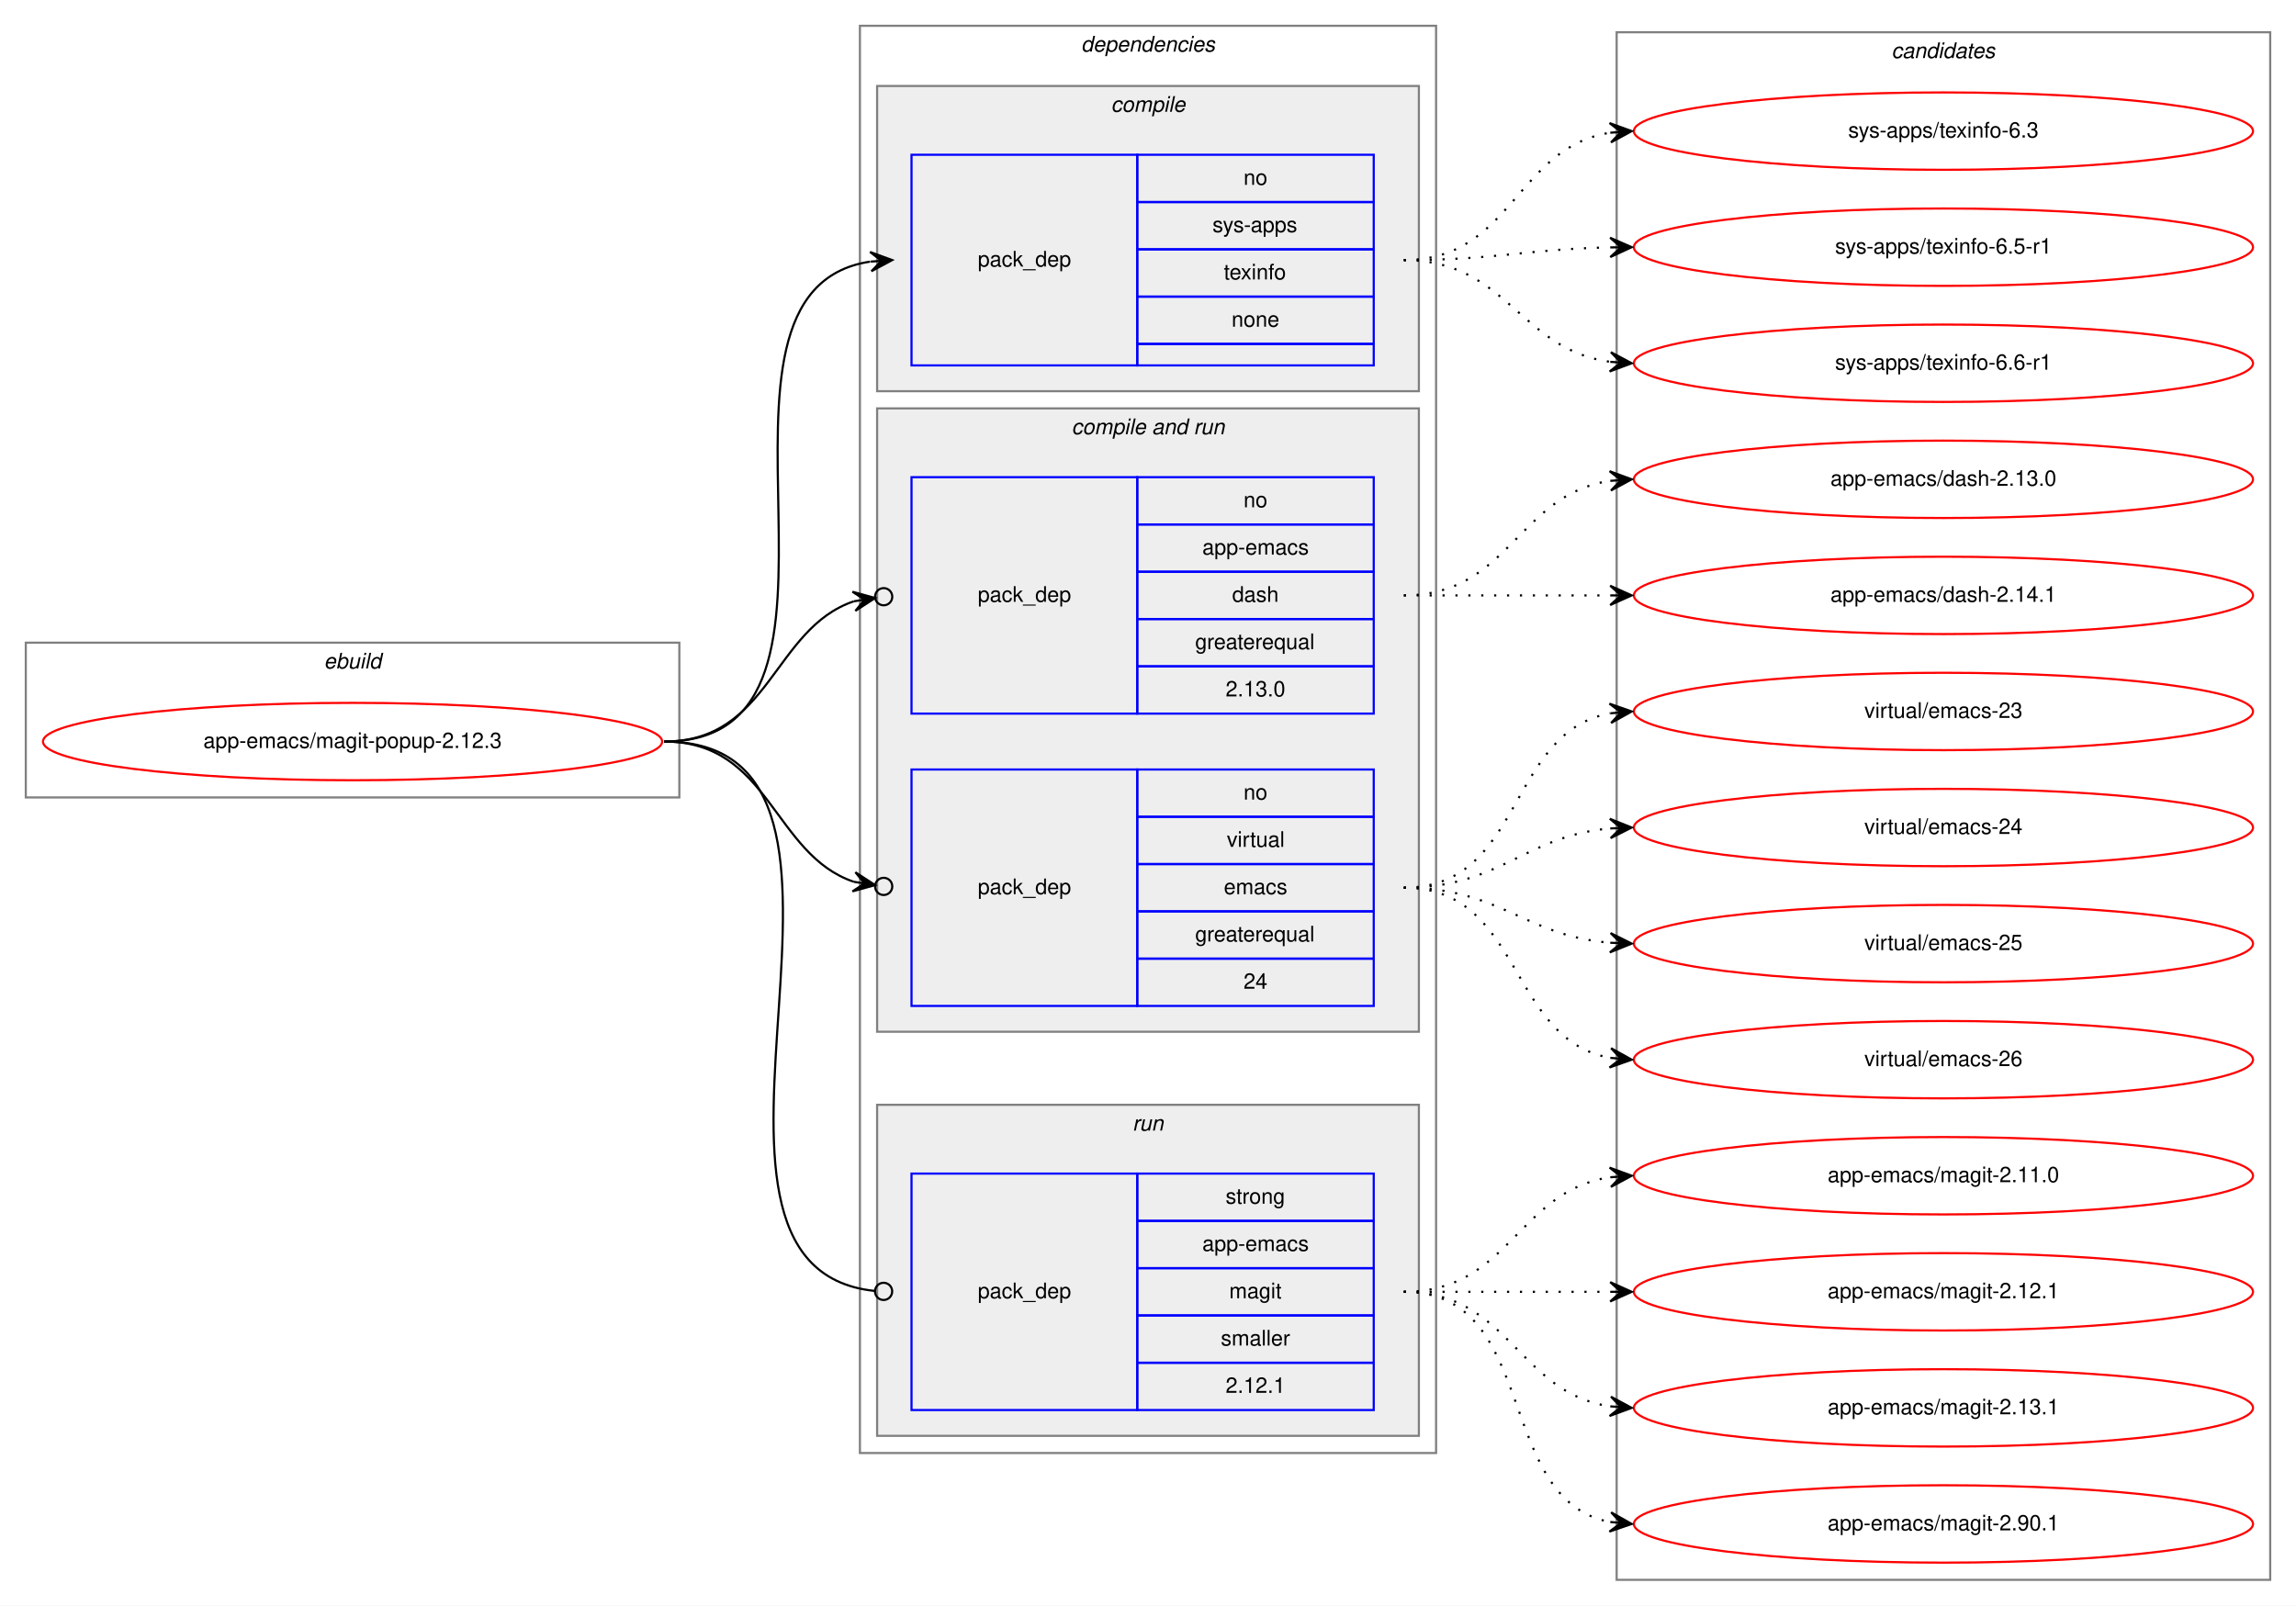
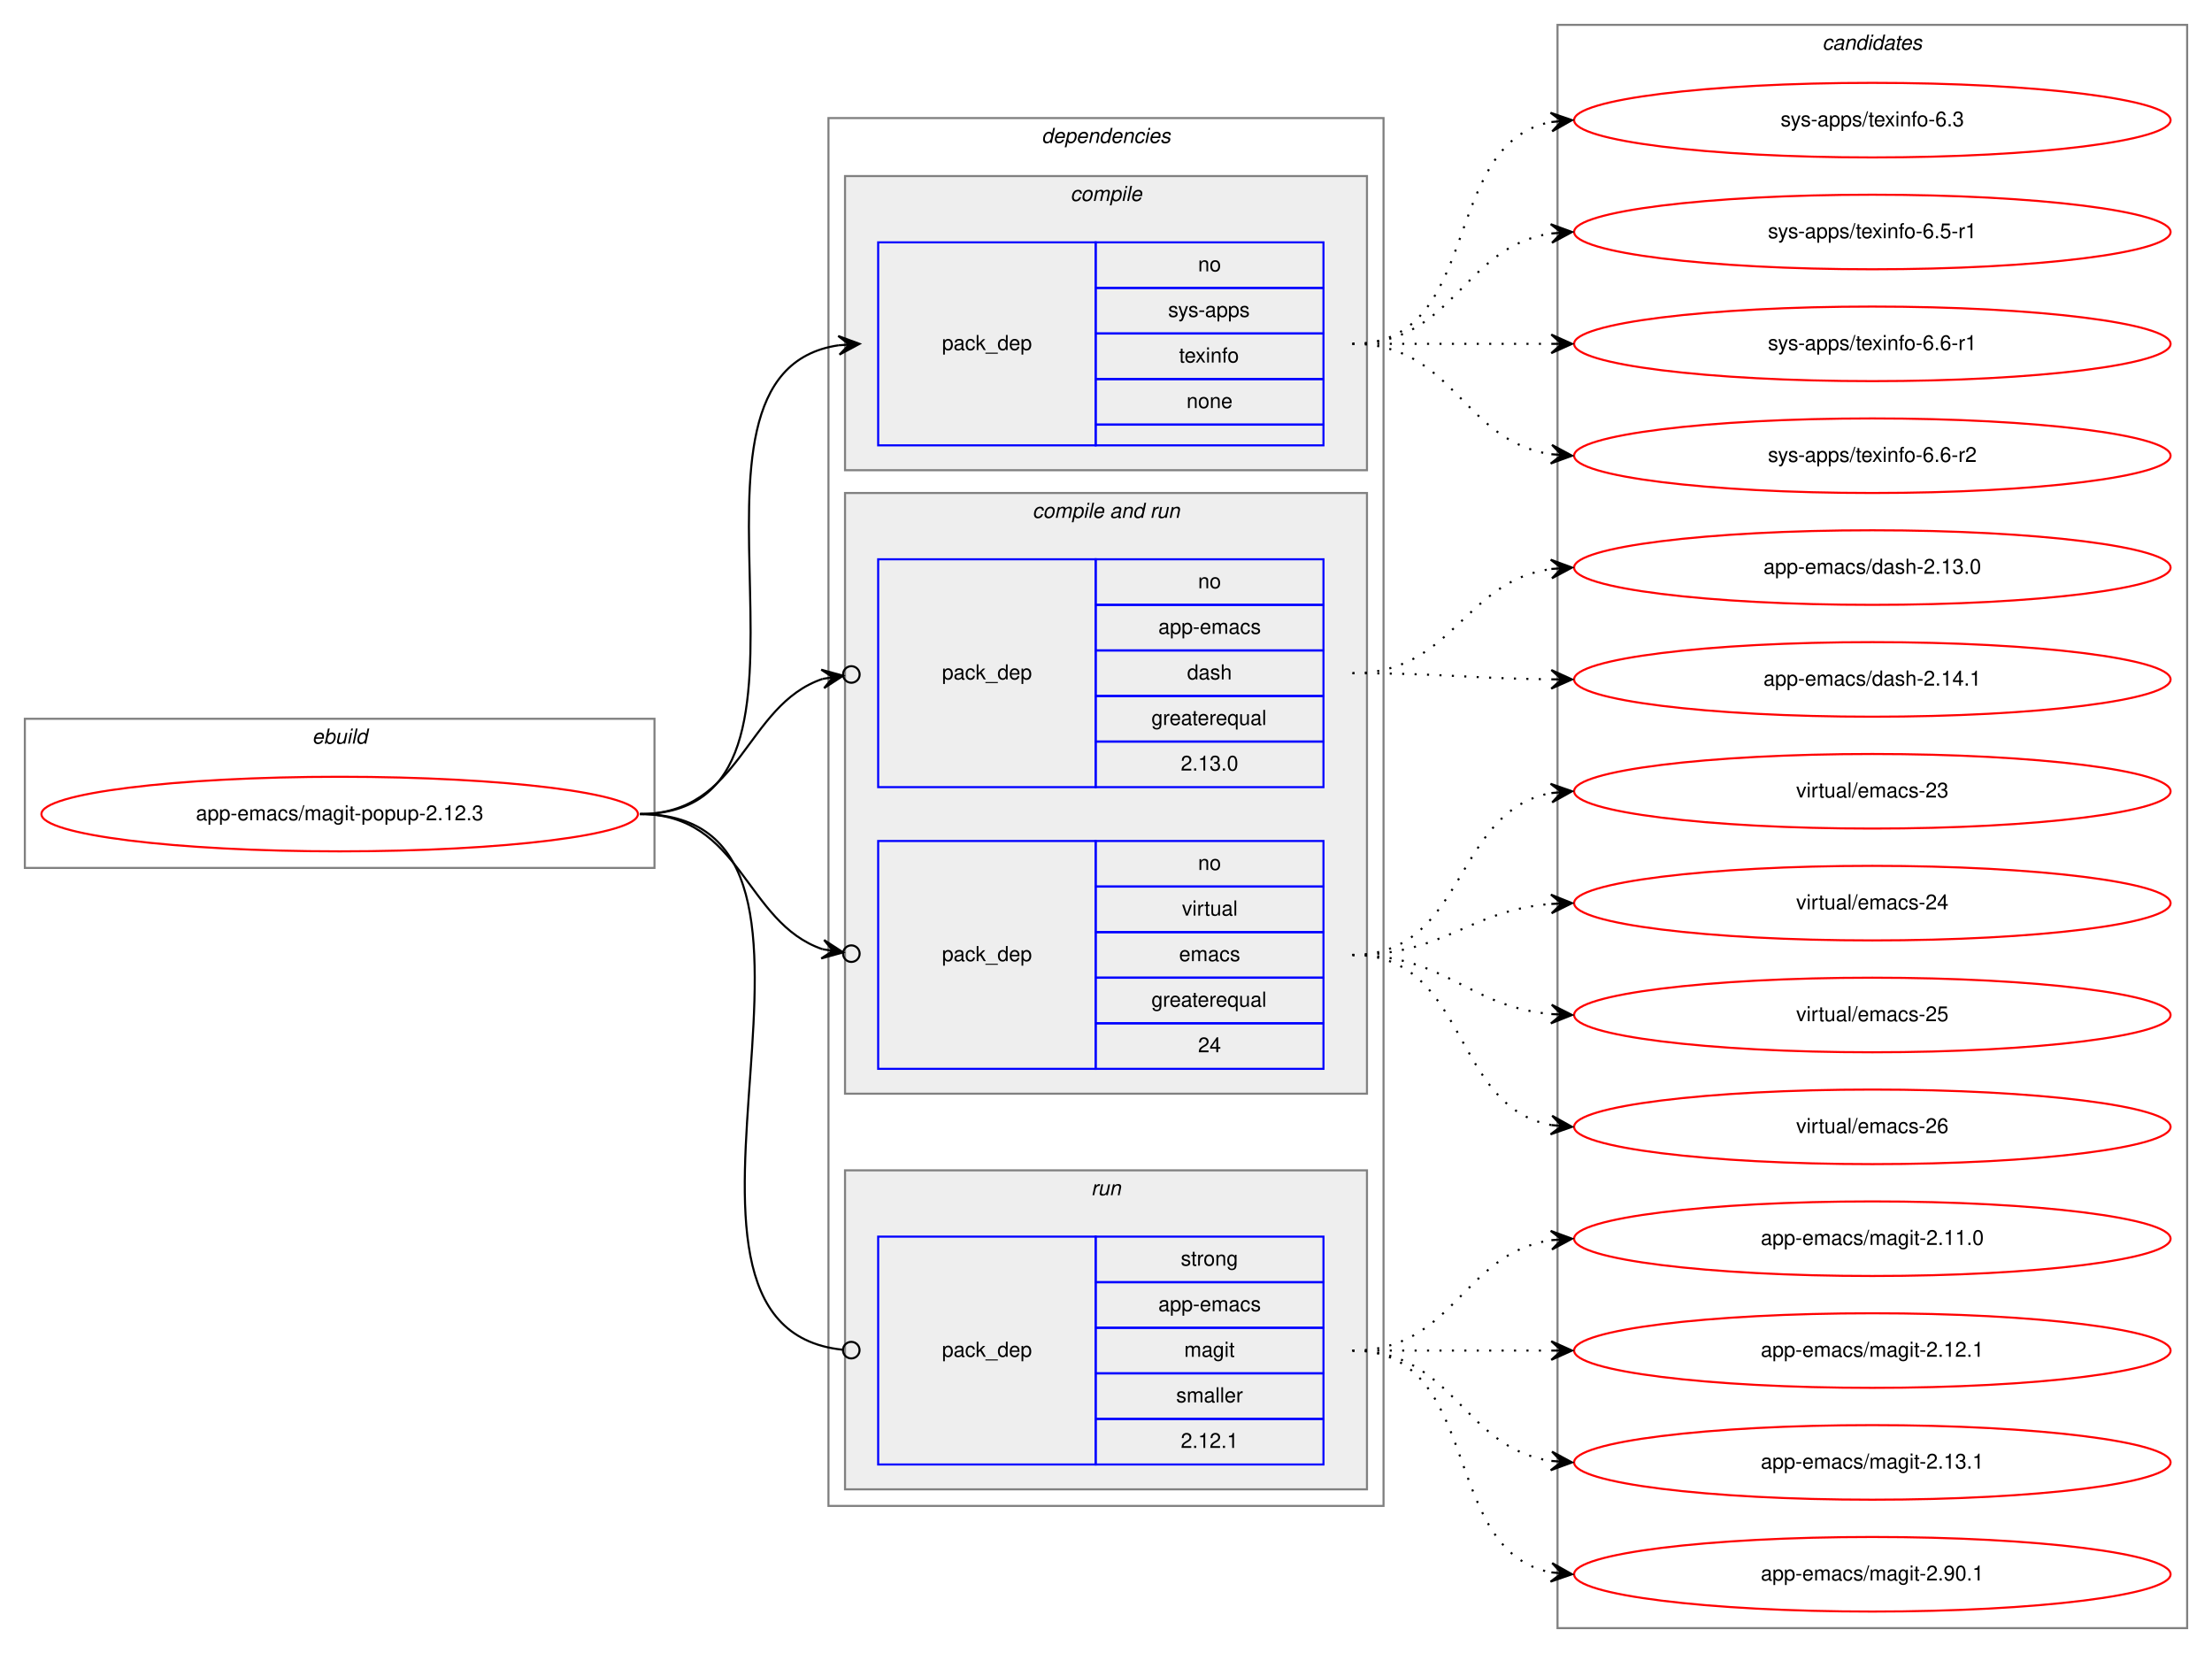
- <svg xmlns="http://www.w3.org/2000/svg" xmlns:xlink="http://www.w3.org/1999/xlink" width="1068pt" height="747pt" viewBox="0.00 0.00 1068.00 747.00">
-   <g id="graph0" class="graph" transform="scale(1 1) rotate(0) translate(4 743)">
-     <polygon fill="white" stroke="transparent" points="-4,4 -4,-743 1064,-743 1064,4 -4,4" />
+ <svg xmlns="http://www.w3.org/2000/svg" xmlns:xlink="http://www.w3.org/1999/xlink" width="1068pt" height="798pt" viewBox="0.00 0.00 1068.00 798.00">
+   <g id="graph0" class="graph" transform="scale(1 1) rotate(0) translate(4 794)">
+     <polygon fill="white" stroke="transparent" points="-4,4 -4,-794 1064,-794 1064,4 -4,4" />
    <g id="clust1" class="cluster">
-       <polygon fill="none" stroke="gray" points="8,-372 8,-444 312,-444 312,-372 8,-372" />
-       <text text-anchor="start" x="146.66" y="-432" font-family="Helvetica,sans-Serif" font-style="italic" font-size="10.00">ebuild</text>
+       <polygon fill="none" stroke="gray" points="8,-375 8,-447 312,-447 312,-375 8,-375" />
+       <text text-anchor="start" x="146.66" y="-435" font-family="Helvetica,sans-Serif" font-style="italic" font-size="10.00">ebuild</text>
    </g>
    <g id="clust2" class="cluster">
-       <polygon fill="none" stroke="gray" points="396,-67 396,-731 664,-731 664,-67 396,-67" />
-       <text text-anchor="start" x="498.88" y="-719" font-family="Helvetica,sans-Serif" font-style="italic" font-size="10.00">dependencies</text>
+       <polygon fill="none" stroke="gray" points="396,-67 396,-737 664,-737 664,-67 396,-67" />
+       <text text-anchor="start" x="498.88" y="-725" font-family="Helvetica,sans-Serif" font-style="italic" font-size="10.00">dependencies</text>
    </g>
    <g id="clust3" class="cluster">
-       <polygon fill="#eeeeee" stroke="gray" points="404,-561 404,-703 656,-703 656,-561 404,-561" />
-       <text text-anchor="start" x="512.78" y="-691" font-family="Helvetica,sans-Serif" font-style="italic" font-size="10.00">compile</text>
+       <polygon fill="#eeeeee" stroke="gray" points="404,-567 404,-709 656,-709 656,-567 404,-567" />
+       <text text-anchor="start" x="512.78" y="-697" font-family="Helvetica,sans-Serif" font-style="italic" font-size="10.00">compile</text>
    </g>
    <g id="clust5" class="cluster">
-       <polygon fill="#eeeeee" stroke="gray" points="404,-263 404,-553 656,-553 656,-263 404,-263" />
-       <text text-anchor="start" x="494.44" y="-541" font-family="Helvetica,sans-Serif" font-style="italic" font-size="10.00">compile and run</text>
+       <polygon fill="#eeeeee" stroke="gray" points="404,-266 404,-556 656,-556 656,-266 404,-266" />
+       <text text-anchor="start" x="494.44" y="-544" font-family="Helvetica,sans-Serif" font-style="italic" font-size="10.00">compile and run</text>
    </g>
    <g id="clust8" class="cluster">
      <polygon fill="#eeeeee" stroke="gray" points="404,-75 404,-229 656,-229 656,-75 404,-75" />
      <text text-anchor="start" x="522.78" y="-217" font-family="Helvetica,sans-Serif" font-style="italic" font-size="10.00">run</text>
    </g>
    <g id="clust10" class="cluster">
-       <polygon fill="none" stroke="gray" points="748,-8 748,-728 1052,-728 1052,-8 748,-8" />
-       <text text-anchor="start" x="875.82" y="-716" font-family="Helvetica,sans-Serif" font-style="italic" font-size="10.00">candidates</text>
+       <polygon fill="none" stroke="gray" points="748,-8 748,-782 1052,-782 1052,-8 748,-8" />
+       <text text-anchor="start" x="875.82" y="-770" font-family="Helvetica,sans-Serif" font-style="italic" font-size="10.00">candidates</text>
    </g>
    <g id="node1" class="node">
      <g id="a_node1">
        <a xlink:href="../app-emacs/magit-popup-2.12.3.svg" xlink:title="app-emacs/magit-popup-2.12.3">
-           <ellipse fill="none" stroke="red" cx="160" cy="-398" rx="144" ry="18" />
-           <text text-anchor="middle" x="160" y="-395" font-family="Helvetica,sans-Serif" font-size="10.00">app-emacs/magit-popup-2.12.3</text>
+           <ellipse fill="none" stroke="red" cx="160" cy="-401" rx="144" ry="18" />
+           <text text-anchor="middle" x="160" y="-398" font-family="Helvetica,sans-Serif" font-size="10.00">app-emacs/magit-popup-2.12.3</text>
        </a>
      </g>
    </g>
    <g id="node2" class="node">
-       <polygon fill="none" stroke="blue" points="420,-573 420,-671 525,-671 525,-573 420,-573" />
-       <text text-anchor="start" x="450.82" y="-619" font-family="Helvetica,sans-Serif" font-size="10.00">pack_dep</text>
-       <polygon fill="none" stroke="blue" points="525,-649 525,-671 635,-671 635,-649 525,-649" />
-       <text text-anchor="start" x="574.44" y="-657" font-family="Helvetica,sans-Serif" font-size="10.00">no</text>
-       <polygon fill="none" stroke="blue" points="525,-627 525,-649 635,-649 635,-627 525,-627" />
-       <text text-anchor="start" x="560" y="-635" font-family="Helvetica,sans-Serif" font-size="10.00">sys-apps</text>
-       <polygon fill="none" stroke="blue" points="525,-605 525,-627 635,-627 635,-605 525,-605" />
-       <text text-anchor="start" x="565.27" y="-613" font-family="Helvetica,sans-Serif" font-size="10.00">texinfo</text>
-       <polygon fill="none" stroke="blue" points="525,-583 525,-605 635,-605 635,-583 525,-583" />
-       <text text-anchor="start" x="568.88" y="-591" font-family="Helvetica,sans-Serif" font-size="10.00">none</text>
-       <polygon fill="none" stroke="blue" points="525,-573 525,-583 635,-583 635,-573 525,-573" />
+       <polygon fill="none" stroke="blue" points="420,-579 420,-677 525,-677 525,-579 420,-579" />
+       <text text-anchor="start" x="450.82" y="-625" font-family="Helvetica,sans-Serif" font-size="10.00">pack_dep</text>
+       <polygon fill="none" stroke="blue" points="525,-655 525,-677 635,-677 635,-655 525,-655" />
+       <text text-anchor="start" x="574.44" y="-663" font-family="Helvetica,sans-Serif" font-size="10.00">no</text>
+       <polygon fill="none" stroke="blue" points="525,-633 525,-655 635,-655 635,-633 525,-633" />
+       <text text-anchor="start" x="560" y="-641" font-family="Helvetica,sans-Serif" font-size="10.00">sys-apps</text>
+       <polygon fill="none" stroke="blue" points="525,-611 525,-633 635,-633 635,-611 525,-611" />
+       <text text-anchor="start" x="565.27" y="-619" font-family="Helvetica,sans-Serif" font-size="10.00">texinfo</text>
+       <polygon fill="none" stroke="blue" points="525,-589 525,-611 635,-611 635,-589 525,-589" />
+       <text text-anchor="start" x="568.88" y="-597" font-family="Helvetica,sans-Serif" font-size="10.00">none</text>
+       <polygon fill="none" stroke="blue" points="525,-579 525,-589 635,-589 635,-579 525,-579" />
    </g>
    <g id="edge1" class="edge">
-       <path fill="none" stroke="black" d="M305,-398C411.48,-398 308.2,-607.37 400.75,-621.28" />
-       <polygon fill="black" stroke="black" points="411,-622 400.71,-625.78 406.01,-621.65 401.02,-621.29 401.02,-621.29 401.02,-621.29 406.01,-621.65 401.34,-616.81 411,-622 411,-622" />
+       <path fill="none" stroke="black" d="M305,-401C412.76,-401 306.94,-613.6 400.93,-627.31" />
+       <polygon fill="black" stroke="black" points="411,-628 400.71,-631.8 406.01,-627.66 401.02,-627.31 401.02,-627.31 401.02,-627.31 406.01,-627.66 401.33,-622.82 411,-628 411,-628" />
    </g>
    <g id="node3" class="node">
-       <polygon fill="none" stroke="blue" points="420,-411 420,-521 525,-521 525,-411 420,-411" />
-       <text text-anchor="start" x="450.82" y="-463" font-family="Helvetica,sans-Serif" font-size="10.00">pack_dep</text>
-       <polygon fill="none" stroke="blue" points="525,-499 525,-521 635,-521 635,-499 525,-499" />
-       <text text-anchor="start" x="574.44" y="-507" font-family="Helvetica,sans-Serif" font-size="10.00">no</text>
-       <polygon fill="none" stroke="blue" points="525,-477 525,-499 635,-499 635,-477 525,-477" />
-       <text text-anchor="start" x="555.27" y="-485" font-family="Helvetica,sans-Serif" font-size="10.00">app-emacs</text>
-       <polygon fill="none" stroke="blue" points="525,-455 525,-477 635,-477 635,-455 525,-455" />
-       <text text-anchor="start" x="569.16" y="-463" font-family="Helvetica,sans-Serif" font-size="10.00">dash</text>
-       <polygon fill="none" stroke="blue" points="525,-433 525,-455 635,-455 635,-433 525,-433" />
-       <text text-anchor="start" x="551.94" y="-441" font-family="Helvetica,sans-Serif" font-size="10.00">greaterequal</text>
-       <polygon fill="none" stroke="blue" points="525,-411 525,-433 635,-433 635,-411 525,-411" />
-       <text text-anchor="start" x="566.1" y="-419" font-family="Helvetica,sans-Serif" font-size="10.00">2.13.0</text>
+       <polygon fill="none" stroke="blue" points="420,-414 420,-524 525,-524 525,-414 420,-414" />
+       <text text-anchor="start" x="450.82" y="-466" font-family="Helvetica,sans-Serif" font-size="10.00">pack_dep</text>
+       <polygon fill="none" stroke="blue" points="525,-502 525,-524 635,-524 635,-502 525,-502" />
+       <text text-anchor="start" x="574.44" y="-510" font-family="Helvetica,sans-Serif" font-size="10.00">no</text>
+       <polygon fill="none" stroke="blue" points="525,-480 525,-502 635,-502 635,-480 525,-480" />
+       <text text-anchor="start" x="555.27" y="-488" font-family="Helvetica,sans-Serif" font-size="10.00">app-emacs</text>
+       <polygon fill="none" stroke="blue" points="525,-458 525,-480 635,-480 635,-458 525,-458" />
+       <text text-anchor="start" x="569.16" y="-466" font-family="Helvetica,sans-Serif" font-size="10.00">dash</text>
+       <polygon fill="none" stroke="blue" points="525,-436 525,-458 635,-458 635,-436 525,-436" />
+       <text text-anchor="start" x="551.94" y="-444" font-family="Helvetica,sans-Serif" font-size="10.00">greaterequal</text>
+       <polygon fill="none" stroke="blue" points="525,-414 525,-436 635,-436 635,-414 525,-414" />
+       <text text-anchor="start" x="566.1" y="-422" font-family="Helvetica,sans-Serif" font-size="10.00">2.13.0</text>
    </g>
    <g id="edge2" class="edge">
-       <path fill="none" stroke="black" d="M305,-398C354.19,-398 355.56,-450.53 393.17,-463.25" />
-       <ellipse fill="none" stroke="black" cx="407.05" cy="-465.39" rx="4" ry="4" />
-       <polygon fill="black" stroke="black" points="403.09,-464.78 392.52,-467.7 398.15,-464.02 393.21,-463.26 393.21,-463.26 393.21,-463.26 398.15,-464.02 393.9,-458.81 403.09,-464.78 403.09,-464.78" />
+       <path fill="none" stroke="black" d="M305,-401C354.19,-401 355.56,-453.53 393.17,-466.25" />
+       <ellipse fill="none" stroke="black" cx="407.05" cy="-468.39" rx="4" ry="4" />
+       <polygon fill="black" stroke="black" points="403.09,-467.78 392.52,-470.7 398.15,-467.02 393.21,-466.26 393.21,-466.26 393.21,-466.26 398.15,-467.02 393.9,-461.81 403.09,-467.78 403.09,-467.78" />
    </g>
    <g id="node4" class="node">
-       <polygon fill="none" stroke="blue" points="420,-275 420,-385 525,-385 525,-275 420,-275" />
-       <text text-anchor="start" x="450.82" y="-327" font-family="Helvetica,sans-Serif" font-size="10.00">pack_dep</text>
-       <polygon fill="none" stroke="blue" points="525,-363 525,-385 635,-385 635,-363 525,-363" />
-       <text text-anchor="start" x="574.44" y="-371" font-family="Helvetica,sans-Serif" font-size="10.00">no</text>
-       <polygon fill="none" stroke="blue" points="525,-341 525,-363 635,-363 635,-341 525,-341" />
-       <text text-anchor="start" x="566.67" y="-349" font-family="Helvetica,sans-Serif" font-size="10.00">virtual</text>
-       <polygon fill="none" stroke="blue" points="525,-319 525,-341 635,-341 635,-319 525,-319" />
-       <text text-anchor="start" x="565.28" y="-327" font-family="Helvetica,sans-Serif" font-size="10.00">emacs</text>
-       <polygon fill="none" stroke="blue" points="525,-297 525,-319 635,-319 635,-297 525,-297" />
-       <text text-anchor="start" x="551.94" y="-305" font-family="Helvetica,sans-Serif" font-size="10.00">greaterequal</text>
-       <polygon fill="none" stroke="blue" points="525,-275 525,-297 635,-297 635,-275 525,-275" />
-       <text text-anchor="start" x="574.44" y="-283" font-family="Helvetica,sans-Serif" font-size="10.00">24</text>
+       <polygon fill="none" stroke="blue" points="420,-278 420,-388 525,-388 525,-278 420,-278" />
+       <text text-anchor="start" x="450.82" y="-330" font-family="Helvetica,sans-Serif" font-size="10.00">pack_dep</text>
+       <polygon fill="none" stroke="blue" points="525,-366 525,-388 635,-388 635,-366 525,-366" />
+       <text text-anchor="start" x="574.44" y="-374" font-family="Helvetica,sans-Serif" font-size="10.00">no</text>
+       <polygon fill="none" stroke="blue" points="525,-344 525,-366 635,-366 635,-344 525,-344" />
+       <text text-anchor="start" x="566.67" y="-352" font-family="Helvetica,sans-Serif" font-size="10.00">virtual</text>
+       <polygon fill="none" stroke="blue" points="525,-322 525,-344 635,-344 635,-322 525,-322" />
+       <text text-anchor="start" x="565.28" y="-330" font-family="Helvetica,sans-Serif" font-size="10.00">emacs</text>
+       <polygon fill="none" stroke="blue" points="525,-300 525,-322 635,-322 635,-300 525,-300" />
+       <text text-anchor="start" x="551.94" y="-308" font-family="Helvetica,sans-Serif" font-size="10.00">greaterequal</text>
+       <polygon fill="none" stroke="blue" points="525,-278 525,-300 635,-300 635,-278 525,-278" />
+       <text text-anchor="start" x="574.44" y="-286" font-family="Helvetica,sans-Serif" font-size="10.00">24</text>
    </g>
    <g id="edge3" class="edge">
-       <path fill="none" stroke="black" d="M305,-398C354.19,-398 355.56,-345.47 393.17,-332.75" />
-       <ellipse fill="none" stroke="black" cx="407.05" cy="-330.61" rx="4" ry="4" />
-       <polygon fill="black" stroke="black" points="403.09,-331.22 393.9,-337.19 398.15,-331.98 393.21,-332.74 393.21,-332.74 393.21,-332.74 398.15,-331.98 392.52,-328.3 403.09,-331.22 403.09,-331.22" />
+       <path fill="none" stroke="black" d="M305,-401C354.19,-401 355.56,-348.47 393.17,-335.75" />
+       <ellipse fill="none" stroke="black" cx="407.05" cy="-333.61" rx="4" ry="4" />
+       <polygon fill="black" stroke="black" points="403.09,-334.22 393.9,-340.19 398.15,-334.98 393.21,-335.74 393.21,-335.74 393.21,-335.74 398.15,-334.98 392.52,-331.3 403.09,-334.22 403.09,-334.22" />
    </g>
    <g id="node5" class="node">
      <polygon fill="none" stroke="blue" points="420,-87 420,-197 525,-197 525,-87 420,-87" />
      <text text-anchor="start" x="450.82" y="-139" font-family="Helvetica,sans-Serif" font-size="10.00">pack_dep</text>
      <polygon fill="none" stroke="blue" points="525,-175 525,-197 635,-197 635,-175 525,-175" />
      <text text-anchor="start" x="566.11" y="-183" font-family="Helvetica,sans-Serif" font-size="10.00">strong</text>
      <polygon fill="none" stroke="blue" points="525,-153 525,-175 635,-175 635,-153 525,-153" />
      <text text-anchor="start" x="555.27" y="-161" font-family="Helvetica,sans-Serif" font-size="10.00">app-emacs</text>
      <polygon fill="none" stroke="blue" points="525,-131 525,-153 635,-153 635,-131 525,-131" />
      <text text-anchor="start" x="567.78" y="-139" font-family="Helvetica,sans-Serif" font-size="10.00">magit</text>
      <polygon fill="none" stroke="blue" points="525,-109 525,-131 635,-131 635,-109 525,-109" />
      <text text-anchor="start" x="563.89" y="-117" font-family="Helvetica,sans-Serif" font-size="10.00">smaller</text>
      <polygon fill="none" stroke="blue" points="525,-87 525,-109 635,-109 635,-87 525,-87" />
      <text text-anchor="start" x="566.1" y="-95" font-family="Helvetica,sans-Serif" font-size="10.00">2.12.1</text>
    </g>
    <g id="edge4" class="edge">
-       <path fill="none" stroke="black" d="M305,-398C425.26,-398 294.29,-153.86 402.77,-142.42" />
+       <path fill="none" stroke="black" d="M305,-401C426.46,-401 293.17,-154 402.69,-142.42" />
      <ellipse fill="none" stroke="black" cx="407.01" cy="-142.2" rx="4" ry="4" />
    </g>
    <g id="node6" class="node">
      <g id="a_node6">
        <a xlink:href="../sys-apps/texinfo-6.3.svg" xlink:title="sys-apps/texinfo-6.3">
-           <ellipse fill="none" stroke="red" cx="900" cy="-682" rx="144" ry="18" />
-           <text text-anchor="middle" x="900" y="-679" font-family="Helvetica,sans-Serif" font-size="10.00">sys-apps/texinfo-6.3</text>
+           <ellipse fill="none" stroke="red" cx="900" cy="-736" rx="144" ry="18" />
+           <text text-anchor="middle" x="900" y="-733" font-family="Helvetica,sans-Serif" font-size="10.00">sys-apps/texinfo-6.3</text>
        </a>
      </g>
    </g>
    <g id="edge5" class="edge">
-       <path fill="none" stroke="black" stroke-dasharray="1,5" d="M649,-622C699.54,-622 700.92,-674.3 744.93,-681.24" />
-       <polygon fill="black" stroke="black" points="755,-682 744.69,-685.74 750.01,-681.62 745.03,-681.25 745.03,-681.25 745.03,-681.25 750.01,-681.62 745.37,-676.76 755,-682 755,-682" />
+       <path fill="none" stroke="black" stroke-dasharray="1,5" d="M649,-628C712.58,-628 690.58,-724.51 744.79,-735.07" />
+       <polygon fill="black" stroke="black" points="755,-736 744.63,-739.57 750.02,-735.54 745.04,-735.09 745.04,-735.09 745.04,-735.09 750.02,-735.54 745.45,-730.61 755,-736 755,-736" />
    </g>
    <g id="node7" class="node">
      <g id="a_node7">
        <a xlink:href="../sys-apps/texinfo-6.5-r1.svg" xlink:title="sys-apps/texinfo-6.5-r1">
-           <ellipse fill="none" stroke="red" cx="900" cy="-628" rx="144" ry="18" />
-           <text text-anchor="middle" x="900" y="-625" font-family="Helvetica,sans-Serif" font-size="10.00">sys-apps/texinfo-6.5-r1</text>
+           <ellipse fill="none" stroke="red" cx="900" cy="-682" rx="144" ry="18" />
+           <text text-anchor="middle" x="900" y="-679" font-family="Helvetica,sans-Serif" font-size="10.00">sys-apps/texinfo-6.5-r1</text>
        </a>
      </g>
    </g>
    <g id="edge6" class="edge">
-       <path fill="none" stroke="black" stroke-dasharray="1,5" d="M649,-622C692.5,-622 705.78,-627.1 744.56,-627.9" />
-       <polygon fill="black" stroke="black" points="755,-628 744.96,-632.4 750,-627.95 745,-627.9 745,-627.9 745,-627.9 750,-627.95 745.05,-623.4 755,-628 755,-628" />
+       <path fill="none" stroke="black" stroke-dasharray="1,5" d="M649,-628C698.26,-628 701.85,-674.87 744.86,-681.28" />
+       <polygon fill="black" stroke="black" points="755,-682 744.71,-685.78 750.01,-681.64 745.03,-681.29 745.03,-681.29 745.03,-681.29 750.01,-681.64 745.35,-676.8 755,-682 755,-682" />
    </g>
    <g id="node8" class="node">
      <g id="a_node8">
        <a xlink:href="../sys-apps/texinfo-6.6-r1.svg" xlink:title="sys-apps/texinfo-6.6-r1">
-           <ellipse fill="none" stroke="red" cx="900" cy="-574" rx="144" ry="18" />
-           <text text-anchor="middle" x="900" y="-571" font-family="Helvetica,sans-Serif" font-size="10.00">sys-apps/texinfo-6.6-r1</text>
+           <ellipse fill="none" stroke="red" cx="900" cy="-628" rx="144" ry="18" />
+           <text text-anchor="middle" x="900" y="-625" font-family="Helvetica,sans-Serif" font-size="10.00">sys-apps/texinfo-6.6-r1</text>
        </a>
      </g>
    </g>
    <g id="edge7" class="edge">
-       <path fill="none" stroke="black" stroke-dasharray="1,5" d="M649,-622C697.08,-622 702.68,-580.51 744.79,-574.68" />
-       <polygon fill="black" stroke="black" points="755,-574 745.32,-579.15 750.01,-574.33 745.02,-574.66 745.02,-574.66 745.02,-574.66 750.01,-574.33 744.72,-570.17 755,-574 755,-574" />
+       <path fill="none" stroke="black" stroke-dasharray="1,5" d="M649,-628C692.43,-628 705.83,-628 744.57,-628" />
+       <polygon fill="black" stroke="black" points="755,-628 745,-632.5 750,-628 745,-628 745,-628 745,-628 750,-628 745,-623.5 755,-628 755,-628" />
    </g>
    <g id="node9" class="node">
      <g id="a_node9">
+         <a xlink:href="../sys-apps/texinfo-6.6-r2.svg" xlink:title="sys-apps/texinfo-6.6-r2">
+           <ellipse fill="none" stroke="red" cx="900" cy="-574" rx="144" ry="18" />
+           <text text-anchor="middle" x="900" y="-571" font-family="Helvetica,sans-Serif" font-size="10.00">sys-apps/texinfo-6.6-r2</text>
+         </a>
+       </g>
+     </g>
+     <g id="edge8" class="edge">
+       <path fill="none" stroke="black" stroke-dasharray="1,5" d="M649,-628C698.26,-628 701.85,-581.13 744.86,-574.72" />
+       <polygon fill="black" stroke="black" points="755,-574 745.35,-579.2 750.01,-574.36 745.03,-574.71 745.03,-574.71 745.03,-574.71 750.01,-574.36 744.71,-570.22 755,-574 755,-574" />
+     </g>
+     <g id="node10" class="node">
+       <g id="a_node10">
        <a xlink:href="../app-emacs/dash-2.13.0.svg" xlink:title="app-emacs/dash-2.13.0">
          <ellipse fill="none" stroke="red" cx="900" cy="-520" rx="144" ry="18" />
          <text text-anchor="middle" x="900" y="-517" font-family="Helvetica,sans-Serif" font-size="10.00">app-emacs/dash-2.13.0</text>
        </a>
      </g>
    </g>
-     <g id="edge8" class="edge">
-       <path fill="none" stroke="black" stroke-dasharray="1,5" d="M649,-466C698.26,-466 701.85,-512.87 744.86,-519.28" />
-       <polygon fill="black" stroke="black" points="755,-520 744.71,-523.78 750.01,-519.64 745.03,-519.29 745.03,-519.29 745.03,-519.29 750.01,-519.64 745.35,-514.8 755,-520 755,-520" />
-     </g>
-     <g id="node10" class="node">
-       <g id="a_node10">
+     <g id="edge9" class="edge">
+       <path fill="none" stroke="black" stroke-dasharray="1,5" d="M649,-469C697.71,-469 702.29,-513.27 744.96,-519.32" />
+       <polygon fill="black" stroke="black" points="755,-520 744.72,-523.81 750.01,-519.66 745.02,-519.32 745.02,-519.32 745.02,-519.32 750.01,-519.66 745.33,-514.83 755,-520 755,-520" />
+     </g>
+     <g id="node11" class="node">
+       <g id="a_node11">
        <a xlink:href="../app-emacs/dash-2.14.1.svg" xlink:title="app-emacs/dash-2.14.1">
          <ellipse fill="none" stroke="red" cx="900" cy="-466" rx="144" ry="18" />
          <text text-anchor="middle" x="900" y="-463" font-family="Helvetica,sans-Serif" font-size="10.00">app-emacs/dash-2.14.1</text>
        </a>
      </g>
    </g>
-     <g id="edge9" class="edge">
-       <path fill="none" stroke="black" stroke-dasharray="1,5" d="M649,-466C692.43,-466 705.83,-466 744.57,-466" />
-       <polygon fill="black" stroke="black" points="755,-466 745,-470.5 750,-466 745,-466 745,-466 745,-466 750,-466 745,-461.5 755,-466 755,-466" />
-     </g>
-     <g id="node11" class="node">
-       <g id="a_node11">
+     <g id="edge10" class="edge">
+       <path fill="none" stroke="black" stroke-dasharray="1,5" d="M649,-469C692.45,-469 705.82,-466.45 744.57,-466.05" />
+       <polygon fill="black" stroke="black" points="755,-466 745.02,-470.55 750,-466.03 745,-466.05 745,-466.05 745,-466.05 750,-466.03 744.98,-461.55 755,-466 755,-466" />
+     </g>
+     <g id="node12" class="node">
+       <g id="a_node12">
        <a xlink:href="../virtual/emacs-23.svg" xlink:title="virtual/emacs-23">
          <ellipse fill="none" stroke="red" cx="900" cy="-412" rx="144" ry="18" />
          <text text-anchor="middle" x="900" y="-409" font-family="Helvetica,sans-Serif" font-size="10.00">virtual/emacs-23</text>
        </a>
      </g>
    </g>
-     <g id="edge10" class="edge">
-       <path fill="none" stroke="black" stroke-dasharray="1,5" d="M649,-330C704.96,-330 696.76,-402.37 744.95,-411.13" />
-       <polygon fill="black" stroke="black" points="755,-412 744.65,-415.63 750.02,-411.57 745.04,-411.14 745.04,-411.14 745.04,-411.14 750.02,-411.57 745.42,-406.66 755,-412 755,-412" />
-     </g>
-     <g id="node12" class="node">
-       <g id="a_node12">
+     <g id="edge11" class="edge">
+       <path fill="none" stroke="black" stroke-dasharray="1,5" d="M649,-333C704.08,-333 697.41,-402.43 744.77,-411.11" />
+       <polygon fill="black" stroke="black" points="755,-412 744.65,-415.62 750.02,-411.57 745.04,-411.14 745.04,-411.14 745.04,-411.14 750.02,-411.57 745.43,-406.65 755,-412 755,-412" />
+     </g>
+     <g id="node13" class="node">
+       <g id="a_node13">
        <a xlink:href="../virtual/emacs-24.svg" xlink:title="virtual/emacs-24">
          <ellipse fill="none" stroke="red" cx="900" cy="-358" rx="144" ry="18" />
          <text text-anchor="middle" x="900" y="-355" font-family="Helvetica,sans-Serif" font-size="10.00">virtual/emacs-24</text>
        </a>
      </g>
    </g>
-     <g id="edge11" class="edge">
-       <path fill="none" stroke="black" stroke-dasharray="1,5" d="M649,-330C694.11,-330 704.78,-354 744.78,-357.56" />
-       <polygon fill="black" stroke="black" points="755,-358 744.82,-362.07 750,-357.78 745.01,-357.57 745.01,-357.57 745.01,-357.57 750,-357.78 745.2,-353.07 755,-358 755,-358" />
-     </g>
-     <g id="node13" class="node">
-       <g id="a_node13">
+     <g id="edge12" class="edge">
+       <path fill="none" stroke="black" stroke-dasharray="1,5" d="M649,-333C693.81,-333 705.02,-354.43 744.84,-357.61" />
+       <polygon fill="black" stroke="black" points="755,-358 744.83,-362.11 750,-357.81 745.01,-357.61 745.01,-357.61 745.01,-357.61 750,-357.81 745.18,-353.12 755,-358 755,-358" />
+     </g>
+     <g id="node14" class="node">
+       <g id="a_node14">
        <a xlink:href="../virtual/emacs-25.svg" xlink:title="virtual/emacs-25">
          <ellipse fill="none" stroke="red" cx="900" cy="-304" rx="144" ry="18" />
          <text text-anchor="middle" x="900" y="-301" font-family="Helvetica,sans-Serif" font-size="10.00">virtual/emacs-25</text>
        </a>
      </g>
    </g>
-     <g id="edge12" class="edge">
-       <path fill="none" stroke="black" stroke-dasharray="1,5" d="M649,-330C693.91,-330 704.94,-307.72 744.82,-304.41" />
-       <polygon fill="black" stroke="black" points="755,-304 745.19,-308.9 750,-304.2 745.01,-304.4 745.01,-304.4 745.01,-304.4 750,-304.2 744.83,-299.9 755,-304 755,-304" />
-     </g>
-     <g id="node14" class="node">
-       <g id="a_node14">
+     <g id="edge13" class="edge">
+       <path fill="none" stroke="black" stroke-dasharray="1,5" d="M649,-333C694.22,-333 704.7,-308.14 744.76,-304.46" />
+       <polygon fill="black" stroke="black" points="755,-304 745.21,-308.94 750,-304.22 745.01,-304.44 745.01,-304.44 745.01,-304.44 750,-304.22 744.81,-299.95 755,-304 755,-304" />
+     </g>
+     <g id="node15" class="node">
+       <g id="a_node15">
        <a xlink:href="../virtual/emacs-26.svg" xlink:title="virtual/emacs-26">
          <ellipse fill="none" stroke="red" cx="900" cy="-250" rx="144" ry="18" />
          <text text-anchor="middle" x="900" y="-247" font-family="Helvetica,sans-Serif" font-size="10.00">virtual/emacs-26</text>
        </a>
      </g>
    </g>
-     <g id="edge13" class="edge">
-       <path fill="none" stroke="black" stroke-dasharray="1,5" d="M649,-330C704.45,-330 697.18,-259.39 745.03,-250.84" />
-       <polygon fill="black" stroke="black" points="755,-250 745.42,-255.33 750.02,-250.42 745.04,-250.84 745.04,-250.84 745.04,-250.84 750.02,-250.42 744.66,-246.36 755,-250 755,-250" />
-     </g>
-     <g id="node15" class="node">
-       <g id="a_node15">
+     <g id="edge14" class="edge">
+       <path fill="none" stroke="black" stroke-dasharray="1,5" d="M649,-333C705.21,-333 696.55,-259.75 744.91,-250.88" />
+       <polygon fill="black" stroke="black" points="755,-250 745.43,-255.35 750.02,-250.43 745.04,-250.86 745.04,-250.86 745.04,-250.86 750.02,-250.43 744.65,-246.38 755,-250 755,-250" />
+     </g>
+     <g id="node16" class="node">
+       <g id="a_node16">
        <a xlink:href="../app-emacs/magit-2.11.0.svg" xlink:title="app-emacs/magit-2.11.0">
          <ellipse fill="none" stroke="red" cx="900" cy="-196" rx="144" ry="18" />
          <text text-anchor="middle" x="900" y="-193" font-family="Helvetica,sans-Serif" font-size="10.00">app-emacs/magit-2.11.0</text>
        </a>
      </g>
    </g>
-     <g id="edge14" class="edge">
+     <g id="edge15" class="edge">
      <path fill="none" stroke="black" stroke-dasharray="1,5" d="M649,-142C698.26,-142 701.85,-188.87 744.86,-195.28" />
      <polygon fill="black" stroke="black" points="755,-196 744.71,-199.78 750.01,-195.64 745.03,-195.29 745.03,-195.29 745.03,-195.29 750.01,-195.64 745.35,-190.8 755,-196 755,-196" />
    </g>
-     <g id="node16" class="node">
-       <g id="a_node16">
+     <g id="node17" class="node">
+       <g id="a_node17">
        <a xlink:href="../app-emacs/magit-2.12.1.svg" xlink:title="app-emacs/magit-2.12.1">
          <ellipse fill="none" stroke="red" cx="900" cy="-142" rx="144" ry="18" />
          <text text-anchor="middle" x="900" y="-139" font-family="Helvetica,sans-Serif" font-size="10.00">app-emacs/magit-2.12.1</text>
        </a>
      </g>
    </g>
-     <g id="edge15" class="edge">
+     <g id="edge16" class="edge">
      <path fill="none" stroke="black" stroke-dasharray="1,5" d="M649,-142C692.43,-142 705.83,-142 744.57,-142" />
      <polygon fill="black" stroke="black" points="755,-142 745,-146.5 750,-142 745,-142 745,-142 745,-142 750,-142 745,-137.5 755,-142 755,-142" />
    </g>
-     <g id="node17" class="node">
-       <g id="a_node17">
+     <g id="node18" class="node">
+       <g id="a_node18">
        <a xlink:href="../app-emacs/magit-2.13.1.svg" xlink:title="app-emacs/magit-2.13.1">
          <ellipse fill="none" stroke="red" cx="900" cy="-88" rx="144" ry="18" />
          <text text-anchor="middle" x="900" y="-85" font-family="Helvetica,sans-Serif" font-size="10.00">app-emacs/magit-2.13.1</text>
        </a>
      </g>
    </g>
-     <g id="edge16" class="edge">
+     <g id="edge17" class="edge">
      <path fill="none" stroke="black" stroke-dasharray="1,5" d="M649,-142C698.26,-142 701.85,-95.13 744.86,-88.72" />
      <polygon fill="black" stroke="black" points="755,-88 745.35,-93.2 750.01,-88.36 745.03,-88.71 745.03,-88.71 745.03,-88.71 750.01,-88.36 744.71,-84.22 755,-88 755,-88" />
    </g>
-     <g id="node18" class="node">
-       <g id="a_node18">
+     <g id="node19" class="node">
+       <g id="a_node19">
        <a xlink:href="../app-emacs/magit-2.90.1.svg" xlink:title="app-emacs/magit-2.90.1">
          <ellipse fill="none" stroke="red" cx="900" cy="-34" rx="144" ry="18" />
          <text text-anchor="middle" x="900" y="-31" font-family="Helvetica,sans-Serif" font-size="10.00">app-emacs/magit-2.90.1</text>
        </a>
      </g>
    </g>
-     <g id="edge17" class="edge">
+     <g id="edge18" class="edge">
      <path fill="none" stroke="black" stroke-dasharray="1,5" d="M649,-142C712.58,-142 690.58,-45.49 744.79,-34.93" />
      <polygon fill="black" stroke="black" points="755,-34 745.45,-39.39 750.02,-34.46 745.04,-34.91 745.04,-34.91 745.04,-34.91 750.02,-34.46 744.63,-30.43 755,-34 755,-34" />
    </g>
  </g>
</svg>
